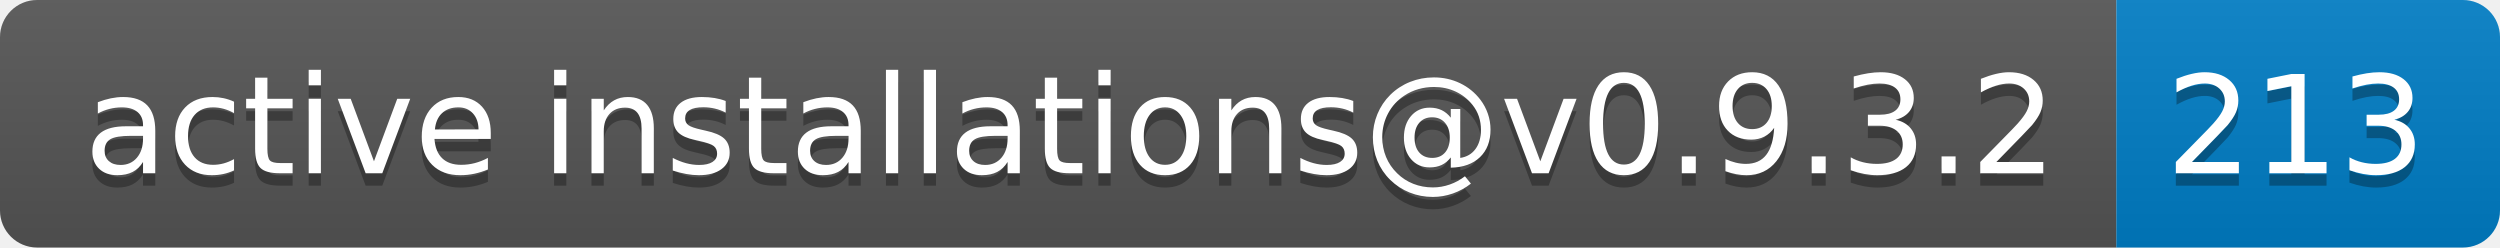
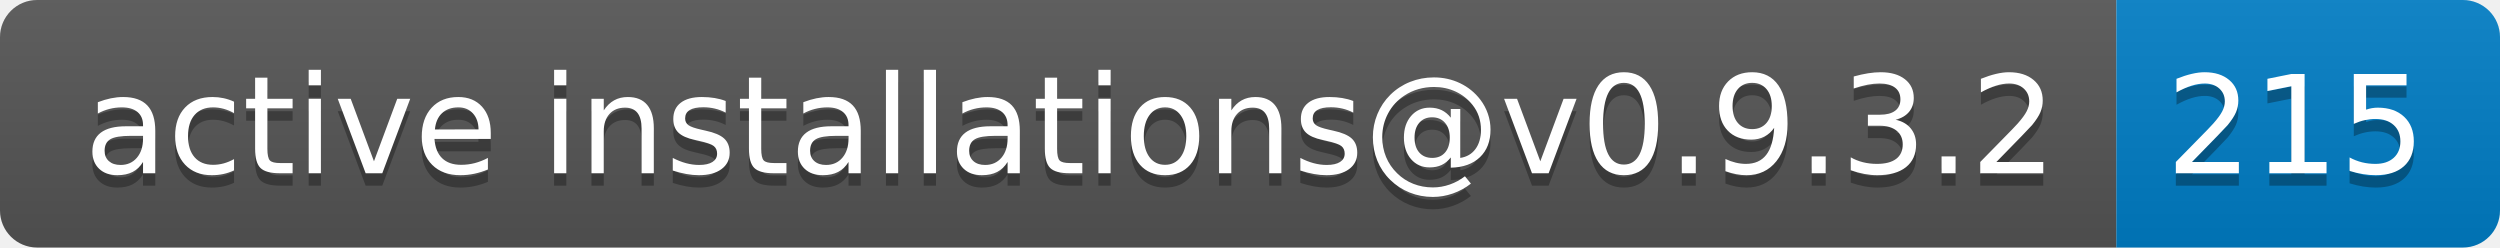
- <svg xmlns="http://www.w3.org/2000/svg" width="202" height="20" role="img" aria-label="active installations@v0.9.3.2: 213">
+ <svg xmlns="http://www.w3.org/2000/svg" width="202" height="20" role="img" aria-label="active installations@v0.9.3.2: 215">
  <linearGradient id="s" x2="0" y2="100%">
    <stop offset="0" stop-color="#bbb" stop-opacity=".1" />
    <stop offset="1" stop-opacity=".1" />
  </linearGradient>
  <clipPath id="r">
    <rect width="202" height="20" rx="3" fill="#fff" />
  </clipPath>
  <g clip-path="url(#r)">
    <rect width="171" height="20" fill="#555" />
    <rect x="171" width="31" height="20" fill="#007ec6" />
    <rect width="202" height="20" fill="url(#s)" />
  </g>
  <g fill="#fff" text-anchor="middle" font-family="Verdana,Geneva,DejaVu Sans,sans-serif" text-rendering="geometricPrecision" font-size="110">
    <text aria-hidden="true" x="865" y="150" fill="#010101" fill-opacity=".3" transform="scale(.1)" textLength="1610">active installations@v0.9.3.2</text>
    <text x="865" y="140" transform="scale(.1)" fill="#fff" textLength="1610">active installations@v0.9.3.2</text>
-     <text aria-hidden="true" x="1855" y="150" fill="#010101" fill-opacity=".3" transform="scale(.1)" textLength="210">213</text>
-     <text x="1855" y="140" transform="scale(.1)" fill="#fff" textLength="210">213</text>
+     <text aria-hidden="true" x="1855" y="150" fill="#010101" fill-opacity=".3" transform="scale(.1)" textLength="210">215</text>
+     <text x="1855" y="140" transform="scale(.1)" fill="#fff" textLength="210">215</text>
  </g>
</svg>
